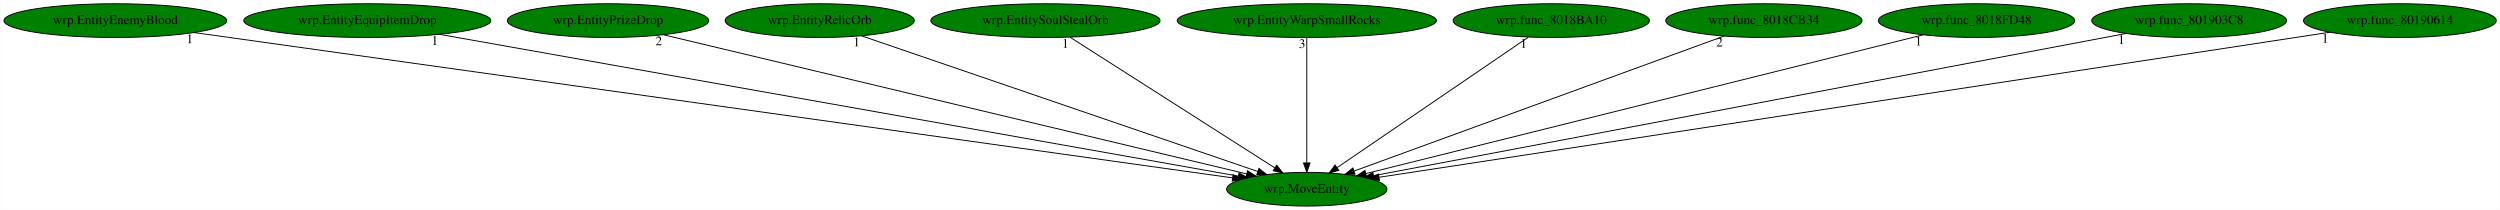
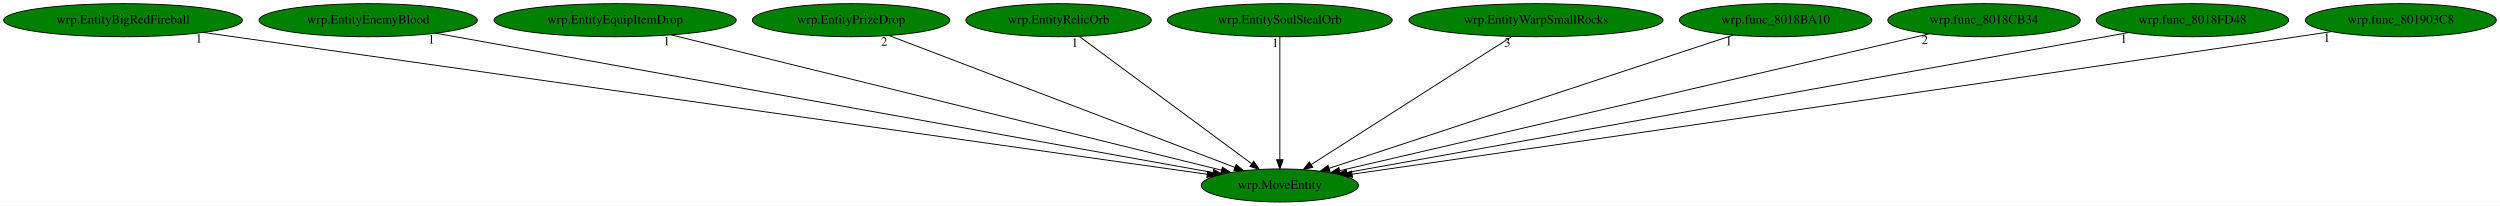
- <svg xmlns="http://www.w3.org/2000/svg" xmlns:xlink="http://www.w3.org/1999/xlink" width="2669pt" height="224pt" viewBox="0.00 0.00 2668.63 224.00">
+ <svg xmlns="http://www.w3.org/2000/svg" xmlns:xlink="http://www.w3.org/1999/xlink" width="2723pt" height="224pt" viewBox="0.00 0.00 2722.98 224.00">
  <g id="graph0" class="graph" transform="scale(1 1) rotate(0) translate(4 220)">
-     <polygon fill="white" stroke="transparent" points="-4,4 -4,-220 2664.63,-220 2664.63,4 -4,4" />
+     <polygon fill="white" stroke="transparent" points="-4,4 -4,-220 2718.98,-220 2718.98,4 -4,4" />
    <g id="node1" class="node">
-       <ellipse fill="green" stroke="black" cx="1390.94" cy="-18" rx="85.59" ry="18" />
-       <text text-anchor="middle" x="1390.94" y="-14.3" font-family="Times,serif" font-size="14.00">wrp.MoveEntity</text>
+       <ellipse fill="green" stroke="black" cx="1389.99" cy="-18" rx="85.59" ry="18" />
+       <text text-anchor="middle" x="1389.99" y="-14.3" font-family="Times,serif" font-size="14.00">wrp.MoveEntity</text>
    </g>
    <g id="node2" class="node">
      <g id="a_node2">
-         <a xlink:href="wrp.EntityEnemyBlood.svg" xlink:title="wrp.EntityEnemyBlood">
-           <ellipse fill="green" stroke="black" cx="118.94" cy="-198" rx="118.88" ry="18" />
-           <text text-anchor="middle" x="118.94" y="-194.3" font-family="Times,serif" font-size="14.00">wrp.EntityEnemyBlood</text>
+         <a xlink:href="wrp.EntityBigRedFireball.svg" xlink:title="wrp.EntityBigRedFireball">
+           <ellipse fill="green" stroke="black" cx="129.99" cy="-198" rx="129.98" ry="18" />
+           <text text-anchor="middle" x="129.99" y="-194.3" font-family="Times,serif" font-size="14.00">wrp.EntityBigRedFireball</text>
        </a>
      </g>
    </g>
    <g id="edge1" class="edge">
-       <path fill="none" stroke="black" d="M203.38,-185.18C436.18,-152.61 1084.87,-61.83 1311.54,-30.11" />
-       <polygon fill="black" stroke="black" points="1312.27,-33.54 1321.69,-28.69 1311.3,-26.61 1312.27,-33.54" />
-       <text text-anchor="middle" x="198.38" y="-173.98" font-family="Times,serif" font-size="14.00">1</text>
+       <path fill="none" stroke="black" d="M217.59,-184.62C451.32,-151.61 1087.14,-61.78 1310.84,-30.18" />
+       <polygon fill="black" stroke="black" points="1311.45,-33.63 1320.86,-28.77 1310.47,-26.7 1311.45,-33.63" />
+       <text text-anchor="middle" x="212.59" y="-173.42" font-family="Times,serif" font-size="14.00">1</text>
    </g>
    <g id="node3" class="node">
      <g id="a_node3">
-         <a xlink:href="wrp.EntityEquipItemDrop.svg" xlink:title="wrp.EntityEquipItemDrop">
-           <ellipse fill="green" stroke="black" cx="387.94" cy="-198" rx="131.88" ry="18" />
-           <text text-anchor="middle" x="387.94" y="-194.3" font-family="Times,serif" font-size="14.00">wrp.EntityEquipItemDrop</text>
+         <a xlink:href="wrp.EntityEnemyBlood.svg" xlink:title="wrp.EntityEnemyBlood">
+           <ellipse fill="green" stroke="black" cx="396.99" cy="-198" rx="118.88" ry="18" />
+           <text text-anchor="middle" x="396.99" y="-194.3" font-family="Times,serif" font-size="14.00">wrp.EntityEnemyBlood</text>
        </a>
      </g>
    </g>
    <g id="edge2" class="edge">
-       <path fill="none" stroke="black" d="M464.98,-183.33C653.05,-149.95 1133.68,-64.65 1317.72,-31.99" />
-       <polygon fill="black" stroke="black" points="1318.61,-35.39 1327.84,-30.2 1317.38,-28.5 1318.61,-35.39" />
-       <text text-anchor="middle" x="459.98" y="-172.13" font-family="Times,serif" font-size="14.00">1</text>
+       <path fill="none" stroke="black" d="M470.81,-183.77C655.1,-150.73 1133.66,-64.95 1317.02,-32.08" />
+       <polygon fill="black" stroke="black" points="1317.88,-35.48 1327.1,-30.27 1316.64,-28.59 1317.88,-35.48" />
+       <text text-anchor="middle" x="465.81" y="-172.57" font-family="Times,serif" font-size="14.00">1</text>
    </g>
    <g id="node4" class="node">
      <g id="a_node4">
-         <a xlink:href="wrp.EntityPrizeDrop.svg" xlink:title="wrp.EntityPrizeDrop">
-           <ellipse fill="green" stroke="black" cx="644.94" cy="-198" rx="107.48" ry="18" />
-           <text text-anchor="middle" x="644.94" y="-194.3" font-family="Times,serif" font-size="14.00">wrp.EntityPrizeDrop</text>
+         <a xlink:href="wrp.EntityEquipItemDrop.svg" xlink:title="wrp.EntityEquipItemDrop">
+           <ellipse fill="green" stroke="black" cx="665.99" cy="-198" rx="131.88" ry="18" />
+           <text text-anchor="middle" x="665.99" y="-194.3" font-family="Times,serif" font-size="14.00">wrp.EntityEquipItemDrop</text>
        </a>
      </g>
    </g>
    <g id="edge3" class="edge">
-       <path fill="none" stroke="black" d="M704.1,-182.88C842,-149.98 1183.87,-68.41 1326.67,-34.34" />
-       <polygon fill="black" stroke="black" points="1327.68,-37.69 1336.6,-31.97 1326.06,-30.88 1327.68,-37.69" />
-       <text text-anchor="middle" x="699.1" y="-171.68" font-family="Times,serif" font-size="14.00">2</text>
+       <path fill="none" stroke="black" d="M727.09,-181.98C862.79,-148.62 1188.14,-68.63 1326.25,-34.67" />
+       <polygon fill="black" stroke="black" points="1327.39,-37.99 1336.26,-32.21 1325.72,-31.2 1327.39,-37.99" />
+       <text text-anchor="middle" x="722.09" y="-170.78" font-family="Times,serif" font-size="14.00">1</text>
    </g>
    <g id="node5" class="node">
      <g id="a_node5">
-         <a xlink:href="wrp.EntityRelicOrb.svg" xlink:title="wrp.EntityRelicOrb">
-           <ellipse fill="green" stroke="black" cx="870.94" cy="-198" rx="100.98" ry="18" />
-           <text text-anchor="middle" x="870.94" y="-194.3" font-family="Times,serif" font-size="14.00">wrp.EntityRelicOrb</text>
+         <a xlink:href="wrp.EntityPrizeDrop.svg" xlink:title="wrp.EntityPrizeDrop">
+           <ellipse fill="green" stroke="black" cx="922.99" cy="-198" rx="107.48" ry="18" />
+           <text text-anchor="middle" x="922.99" y="-194.3" font-family="Times,serif" font-size="14.00">wrp.EntityPrizeDrop</text>
        </a>
      </g>
    </g>
    <g id="edge4" class="edge">
-       <path fill="none" stroke="black" d="M915.27,-181.82C1010.92,-149.08 1236.26,-71.95 1338.66,-36.9" />
-       <polygon fill="black" stroke="black" points="1339.85,-40.19 1348.18,-33.64 1337.58,-33.56 1339.85,-40.19" />
-       <text text-anchor="middle" x="910.27" y="-170.62" font-family="Times,serif" font-size="14.00">1</text>
+       <path fill="none" stroke="black" d="M964.02,-181.36C1050.01,-148.59 1248.75,-72.83 1341.14,-37.62" />
+       <polygon fill="black" stroke="black" points="1342.44,-40.87 1350.54,-34.04 1339.95,-34.33 1342.44,-40.87" />
+       <text text-anchor="middle" x="959.02" y="-170.16" font-family="Times,serif" font-size="14.00">2</text>
    </g>
    <g id="node6" class="node">
      <g id="a_node6">
-         <a xlink:href="wrp.EntitySoulStealOrb.svg" xlink:title="wrp.EntitySoulStealOrb">
-           <ellipse fill="green" stroke="black" cx="1111.94" cy="-198" rx="122.38" ry="18" />
-           <text text-anchor="middle" x="1111.94" y="-194.3" font-family="Times,serif" font-size="14.00">wrp.EntitySoulStealOrb</text>
+         <a xlink:href="wrp.EntityRelicOrb.svg" xlink:title="wrp.EntityRelicOrb">
+           <ellipse fill="green" stroke="black" cx="1148.99" cy="-198" rx="100.98" ry="18" />
+           <text text-anchor="middle" x="1148.99" y="-194.3" font-family="Times,serif" font-size="14.00">wrp.EntityRelicOrb</text>
        </a>
      </g>
    </g>
    <g id="edge5" class="edge">
-       <path fill="none" stroke="black" d="M1138.19,-180.25C1188.92,-147.89 1300.4,-76.77 1356.81,-40.78" />
-       <polygon fill="black" stroke="black" points="1358.82,-43.64 1365.37,-35.31 1355.06,-37.74 1358.82,-43.64" />
-       <text text-anchor="middle" x="1133.19" y="-169.05" font-family="Times,serif" font-size="14.00">1</text>
+       <path fill="none" stroke="black" d="M1171.66,-180.25C1215.1,-148.17 1310.11,-78 1359.22,-41.72" />
+       <polygon fill="black" stroke="black" points="1361.59,-44.33 1367.55,-35.57 1357.43,-38.7 1361.59,-44.33" />
+       <text text-anchor="middle" x="1166.66" y="-169.05" font-family="Times,serif" font-size="14.00">1</text>
    </g>
    <g id="node7" class="node">
      <g id="a_node7">
-         <a xlink:href="wrp.EntityWarpSmallRocks.svg" xlink:title="wrp.EntityWarpSmallRocks">
-           <ellipse fill="green" stroke="black" cx="1390.94" cy="-198" rx="138.38" ry="18" />
-           <text text-anchor="middle" x="1390.94" y="-194.3" font-family="Times,serif" font-size="14.00">wrp.EntityWarpSmallRocks</text>
+         <a xlink:href="wrp.EntitySoulStealOrb.svg" xlink:title="wrp.EntitySoulStealOrb">
+           <ellipse fill="green" stroke="black" cx="1389.99" cy="-198" rx="122.38" ry="18" />
+           <text text-anchor="middle" x="1389.99" y="-194.3" font-family="Times,serif" font-size="14.00">wrp.EntitySoulStealOrb</text>
        </a>
      </g>
    </g>
    <g id="edge6" class="edge">
-       <path fill="none" stroke="black" d="M1390.94,-179.93C1390.94,-148.97 1390.94,-83.3 1390.94,-46.13" />
-       <polygon fill="black" stroke="black" points="1394.44,-46.02 1390.94,-36.02 1387.44,-46.02 1394.44,-46.02" />
-       <text text-anchor="middle" x="1385.94" y="-168.73" font-family="Times,serif" font-size="14.00">3</text>
+       <path fill="none" stroke="black" d="M1389.99,-179.93C1389.99,-148.97 1389.99,-83.3 1389.99,-46.13" />
+       <polygon fill="black" stroke="black" points="1393.49,-46.02 1389.99,-36.02 1386.49,-46.02 1393.49,-46.02" />
+       <text text-anchor="middle" x="1384.99" y="-168.73" font-family="Times,serif" font-size="14.00">1</text>
    </g>
    <g id="node8" class="node">
      <g id="a_node8">
-         <a xlink:href="wrp.func_8018BA10.svg" xlink:title="wrp.func_8018BA10">
-           <ellipse fill="green" stroke="black" cx="1651.94" cy="-198" rx="104.78" ry="18" />
-           <text text-anchor="middle" x="1651.94" y="-194.3" font-family="Times,serif" font-size="14.00">wrp.func_8018BA10</text>
+         <a xlink:href="wrp.EntityWarpSmallRocks.svg" xlink:title="wrp.EntityWarpSmallRocks">
+           <ellipse fill="green" stroke="black" cx="1668.99" cy="-198" rx="138.38" ry="18" />
+           <text text-anchor="middle" x="1668.99" y="-194.3" font-family="Times,serif" font-size="14.00">wrp.EntityWarpSmallRocks</text>
        </a>
      </g>
    </g>
    <g id="edge7" class="edge">
-       <path fill="none" stroke="black" d="M1627.39,-180.25C1580.02,-147.95 1476.07,-77.06 1423.2,-41" />
-       <polygon fill="black" stroke="black" points="1425.09,-38.06 1414.86,-35.31 1421.15,-43.84 1425.09,-38.06" />
-       <text text-anchor="middle" x="1622.39" y="-169.05" font-family="Times,serif" font-size="14.00">1</text>
+       <path fill="none" stroke="black" d="M1642.74,-180.25C1592.01,-147.89 1480.53,-76.77 1424.12,-40.78" />
+       <polygon fill="black" stroke="black" points="1425.87,-37.74 1415.56,-35.31 1422.11,-43.64 1425.87,-37.74" />
+       <text text-anchor="middle" x="1637.74" y="-169.05" font-family="Times,serif" font-size="14.00">3</text>
    </g>
    <g id="node9" class="node">
      <g id="a_node9">
-         <a xlink:href="wrp.func_8018CB34.svg" xlink:title="wrp.func_8018CB34">
-           <ellipse fill="green" stroke="black" cx="1878.94" cy="-198" rx="104.78" ry="18" />
-           <text text-anchor="middle" x="1878.94" y="-194.3" font-family="Times,serif" font-size="14.00">wrp.func_8018CB34</text>
+         <a xlink:href="wrp.func_8018BA10.svg" xlink:title="wrp.func_8018BA10">
+           <ellipse fill="green" stroke="black" cx="1929.99" cy="-198" rx="104.78" ry="18" />
+           <text text-anchor="middle" x="1929.99" y="-194.3" font-family="Times,serif" font-size="14.00">wrp.func_8018BA10</text>
        </a>
      </g>
    </g>
    <g id="edge8" class="edge">
-       <path fill="none" stroke="black" d="M1836.49,-181.52C1746.7,-148.76 1537.9,-72.6 1441.44,-37.42" />
-       <polygon fill="black" stroke="black" points="1442.51,-34.08 1431.91,-33.95 1440.11,-40.66 1442.51,-34.08" />
-       <text text-anchor="middle" x="1831.49" y="-170.32" font-family="Times,serif" font-size="14.00">2</text>
+       <path fill="none" stroke="black" d="M1883.95,-181.82C1784.4,-149.01 1549.56,-71.6 1443.56,-36.66" />
+       <polygon fill="black" stroke="black" points="1444.61,-33.32 1434.02,-33.51 1442.42,-39.97 1444.61,-33.32" />
+       <text text-anchor="middle" x="1878.95" y="-170.62" font-family="Times,serif" font-size="14.00">1</text>
    </g>
    <g id="node10" class="node">
      <g id="a_node10">
-         <a xlink:href="wrp.func_8018FD48.svg" xlink:title="wrp.func_8018FD48">
-           <ellipse fill="green" stroke="black" cx="2105.94" cy="-198" rx="104.78" ry="18" />
-           <text text-anchor="middle" x="2105.94" y="-194.3" font-family="Times,serif" font-size="14.00">wrp.func_8018FD48</text>
+         <a xlink:href="wrp.func_8018CB34.svg" xlink:title="wrp.func_8018CB34">
+           <ellipse fill="green" stroke="black" cx="2156.99" cy="-198" rx="104.78" ry="18" />
+           <text text-anchor="middle" x="2156.99" y="-194.3" font-family="Times,serif" font-size="14.00">wrp.func_8018CB34</text>
        </a>
      </g>
    </g>
    <g id="edge9" class="edge">
-       <path fill="none" stroke="black" d="M2048.94,-182.81C1917.09,-149.99 1591.84,-69.01 1454.14,-34.73" />
-       <polygon fill="black" stroke="black" points="1454.72,-31.27 1444.17,-32.25 1453.02,-38.06 1454.72,-31.27" />
-       <text text-anchor="middle" x="2043.94" y="-171.61" font-family="Times,serif" font-size="14.00">1</text>
+       <path fill="none" stroke="black" d="M2097.44,-183.18C1956.2,-150.4 1601.79,-68.15 1455.12,-34.11" />
+       <polygon fill="black" stroke="black" points="1455.87,-30.7 1445.34,-31.85 1454.29,-37.52 1455.87,-30.7" />
+       <text text-anchor="middle" x="2092.44" y="-171.98" font-family="Times,serif" font-size="14.00">2</text>
    </g>
    <g id="node11" class="node">
      <g id="a_node11">
-         <a xlink:href="wrp.func_801903C8.svg" xlink:title="wrp.func_801903C8">
-           <ellipse fill="green" stroke="black" cx="2332.94" cy="-198" rx="103.98" ry="18" />
-           <text text-anchor="middle" x="2332.94" y="-194.3" font-family="Times,serif" font-size="14.00">wrp.func_801903C8</text>
+         <a xlink:href="wrp.func_8018FD48.svg" xlink:title="wrp.func_8018FD48">
+           <ellipse fill="green" stroke="black" cx="2383.99" cy="-198" rx="104.78" ry="18" />
+           <text text-anchor="middle" x="2383.99" y="-194.3" font-family="Times,serif" font-size="14.00">wrp.func_8018FD48</text>
        </a>
      </g>
    </g>
    <g id="edge10" class="edge">
-       <path fill="none" stroke="black" d="M2265.57,-184.27C2093.42,-151.74 1638.57,-65.79 1462.22,-32.47" />
-       <polygon fill="black" stroke="black" points="1462.74,-29.01 1452.27,-30.59 1461.44,-35.88 1462.74,-29.01" />
-       <text text-anchor="middle" x="2260.57" y="-173.07" font-family="Times,serif" font-size="14.00">1</text>
+       <path fill="none" stroke="black" d="M2314.09,-184.48C2132.6,-151.98 1647.68,-65.15 1462.89,-32.06" />
+       <polygon fill="black" stroke="black" points="1463.46,-28.6 1453,-30.28 1462.23,-35.49 1463.46,-28.6" />
+       <text text-anchor="middle" x="2309.09" y="-173.28" font-family="Times,serif" font-size="14.00">1</text>
    </g>
    <g id="node12" class="node">
      <g id="a_node12">
-         <a xlink:href="wrp.func_80190614.svg" xlink:title="wrp.func_80190614">
-           <ellipse fill="green" stroke="black" cx="2557.94" cy="-198" rx="102.88" ry="18" />
-           <text text-anchor="middle" x="2557.94" y="-194.3" font-family="Times,serif" font-size="14.00">wrp.func_80190614</text>
+         <a xlink:href="wrp.func_801903C8.svg" xlink:title="wrp.func_801903C8">
+           <ellipse fill="green" stroke="black" cx="2610.99" cy="-198" rx="103.98" ry="18" />
+           <text text-anchor="middle" x="2610.99" y="-194.3" font-family="Times,serif" font-size="14.00">wrp.func_801903C8</text>
        </a>
      </g>
    </g>
    <g id="edge11" class="edge">
-       <path fill="none" stroke="black" d="M2483.16,-185.59C2273.42,-153.6 1681.03,-63.25 1468.25,-30.79" />
-       <polygon fill="black" stroke="black" points="1468.51,-27.29 1458.1,-29.24 1467.46,-34.21 1468.51,-27.29" />
-       <text text-anchor="middle" x="2478.16" y="-174.39" font-family="Times,serif" font-size="14.00">1</text>
+       <path fill="none" stroke="black" d="M2535.32,-185.56C2522.85,-183.69 2510.06,-181.78 2497.99,-180 2112.05,-122.93 1650.22,-56.39 1468.72,-30.3" />
+       <polygon fill="black" stroke="black" points="1469.12,-26.82 1458.73,-28.87 1468.13,-33.75 1469.12,-26.82" />
+       <text text-anchor="middle" x="2530.32" y="-174.36" font-family="Times,serif" font-size="14.00">1</text>
    </g>
  </g>
</svg>
